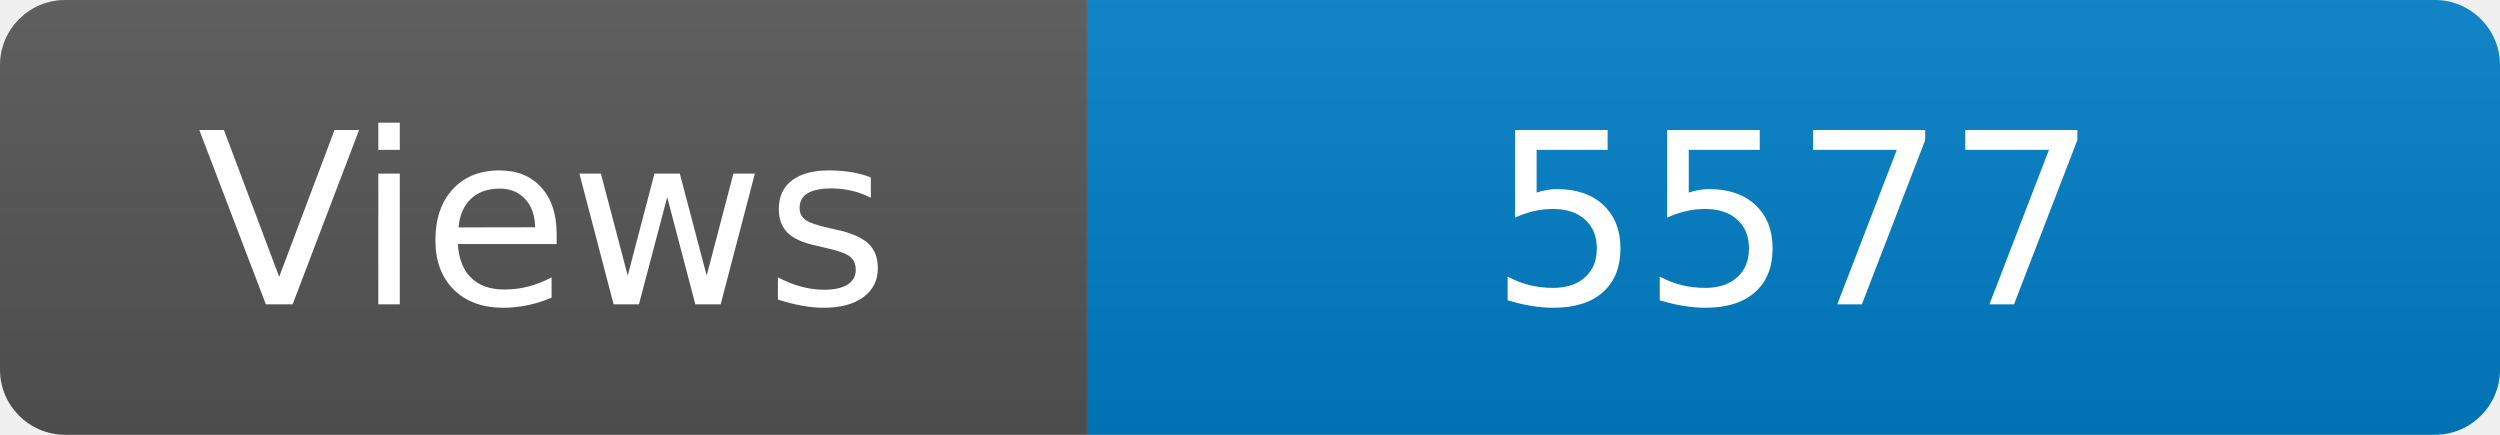
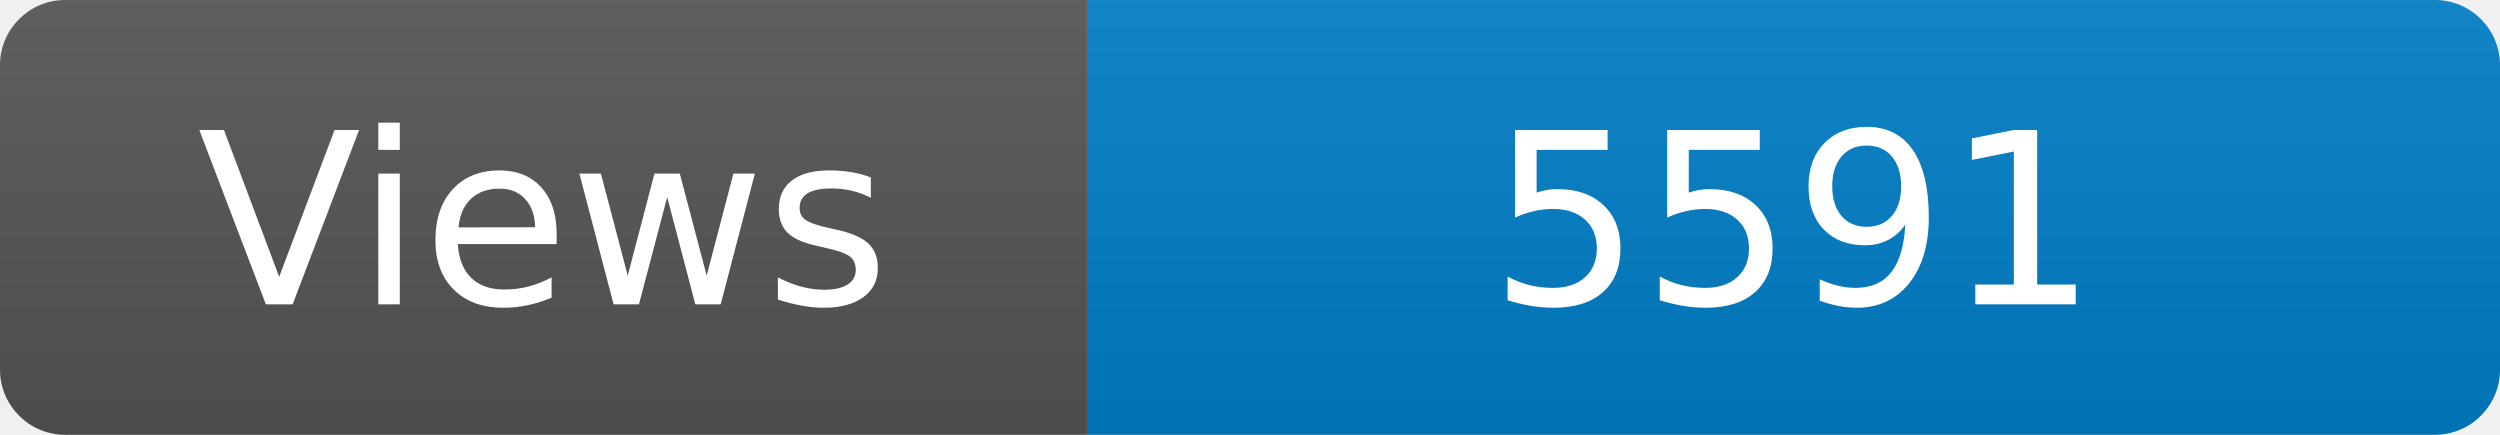
<svg xmlns="http://www.w3.org/2000/svg" width="115" height="20" role="img" aria-label="Maintained?: yes">
  <linearGradient id="s" x2="0" y2="100%">
    <stop offset="0" stop-color="#bbb" stop-opacity=".1" />
    <stop offset="1" stop-opacity=".1" />
  </linearGradient>
  <clipPath id="r">
    <rect width="115" height="20" rx="3" fill="#fff" />
  </clipPath>
  <g clip-path="url(#r)">
    <rect width="50" height="20" fill="#555" />
    <rect x="50" width="160" height="20" fill="#007ec6" />
    <rect width="115" height="20" fill="url(#s)" />
  </g>
  <g fill="#fff" text-anchor="middle" font-family="Verdana,Geneva,DejaVu Sans,sans-serif" font-size="110">
    <text x="250" y="140" transform="scale(.1)" fill="#fff">Views</text>
-     <text x="825" y="140" transform="scale(.1)" fill="#fff">5577</text>
+     <text x="825" y="140" transform="scale(.1)" fill="#fff">5591</text>
  </g>
</svg>
